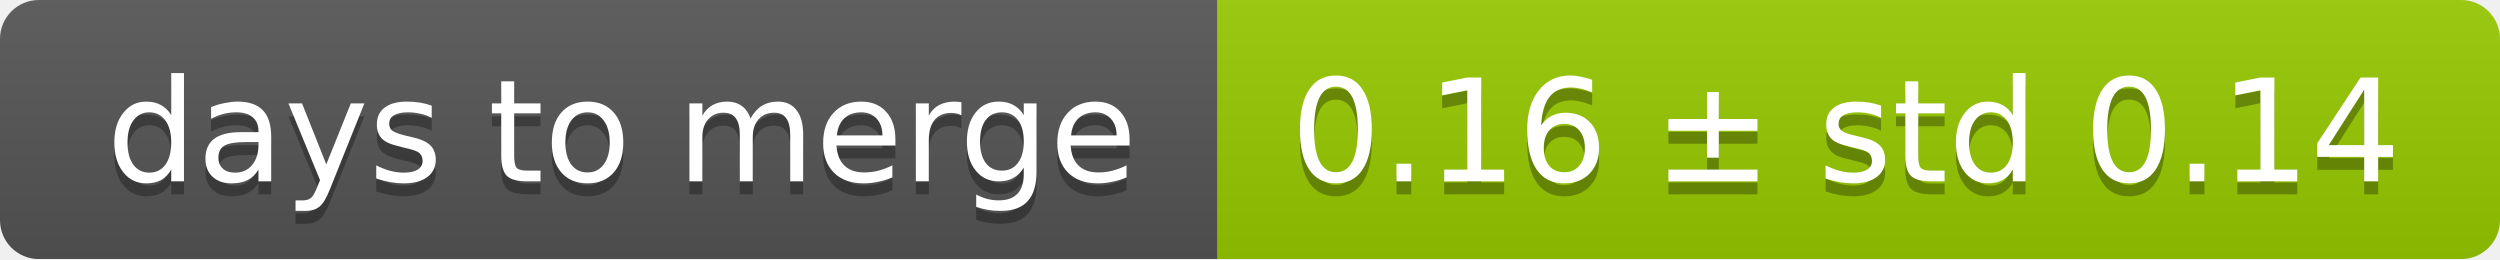
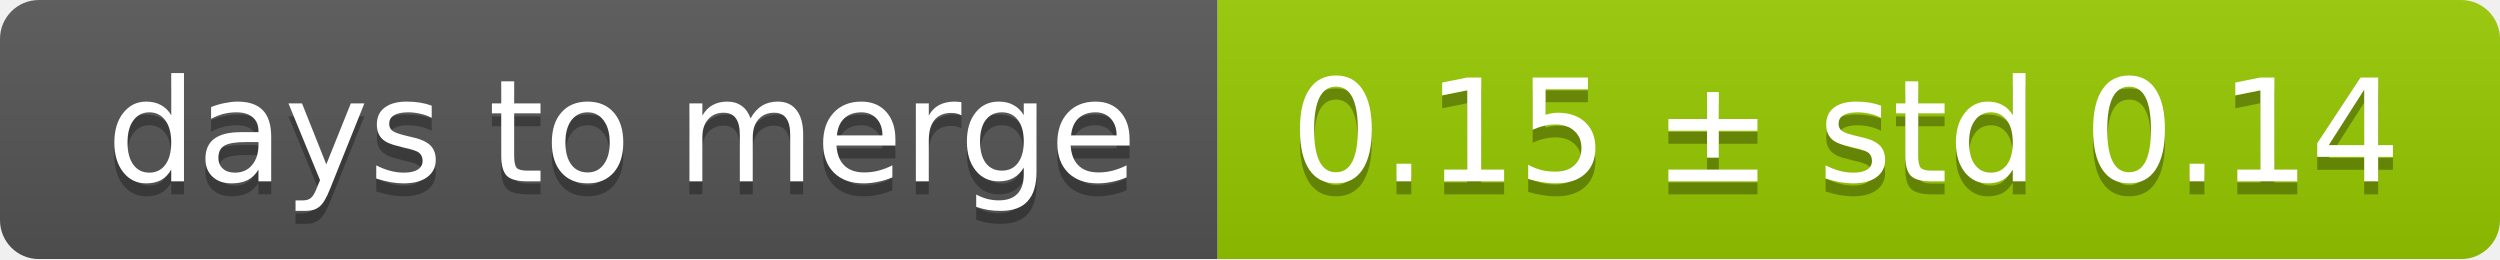
<svg xmlns="http://www.w3.org/2000/svg" width="193" height="20">
  <linearGradient id="smooth" x2="0" y2="100%">
    <stop offset="0" stop-color="#bbb" stop-opacity=".1" />
    <stop offset="1" stop-opacity=".1" />
  </linearGradient>
  <mask id="round">
    <rect width="193" height="20" rx="3" fill="#fff" />
  </mask>
  <g mask="url(#round)">
    <rect width="94" height="20" fill="#555" />
    <rect x="94" width="99" height="20" fill="#97ca00" />
    <rect width="193" height="20" fill="url(#smooth)" />
  </g>
  <g fill="#fff" text-anchor="middle" font-family="DejaVu Sans,Verdana,Geneva,sans-serif" font-size="11">
    <text x="48" y="15" fill="#010101" fill-opacity=".3">days to merge</text>
    <text x="48" y="14">days to merge</text>
-     <text x="142.5" y="15" fill="#010101" fill-opacity=".3">0.16 ± std 0.14</text>
-     <text x="142.5" y="14">0.16 ± std 0.14</text>
+     <text x="142.5" y="15" fill="#010101" fill-opacity=".3">0.15 ± std 0.14</text>
+     <text x="142.5" y="14">0.15 ± std 0.14</text>
  </g>
</svg>
